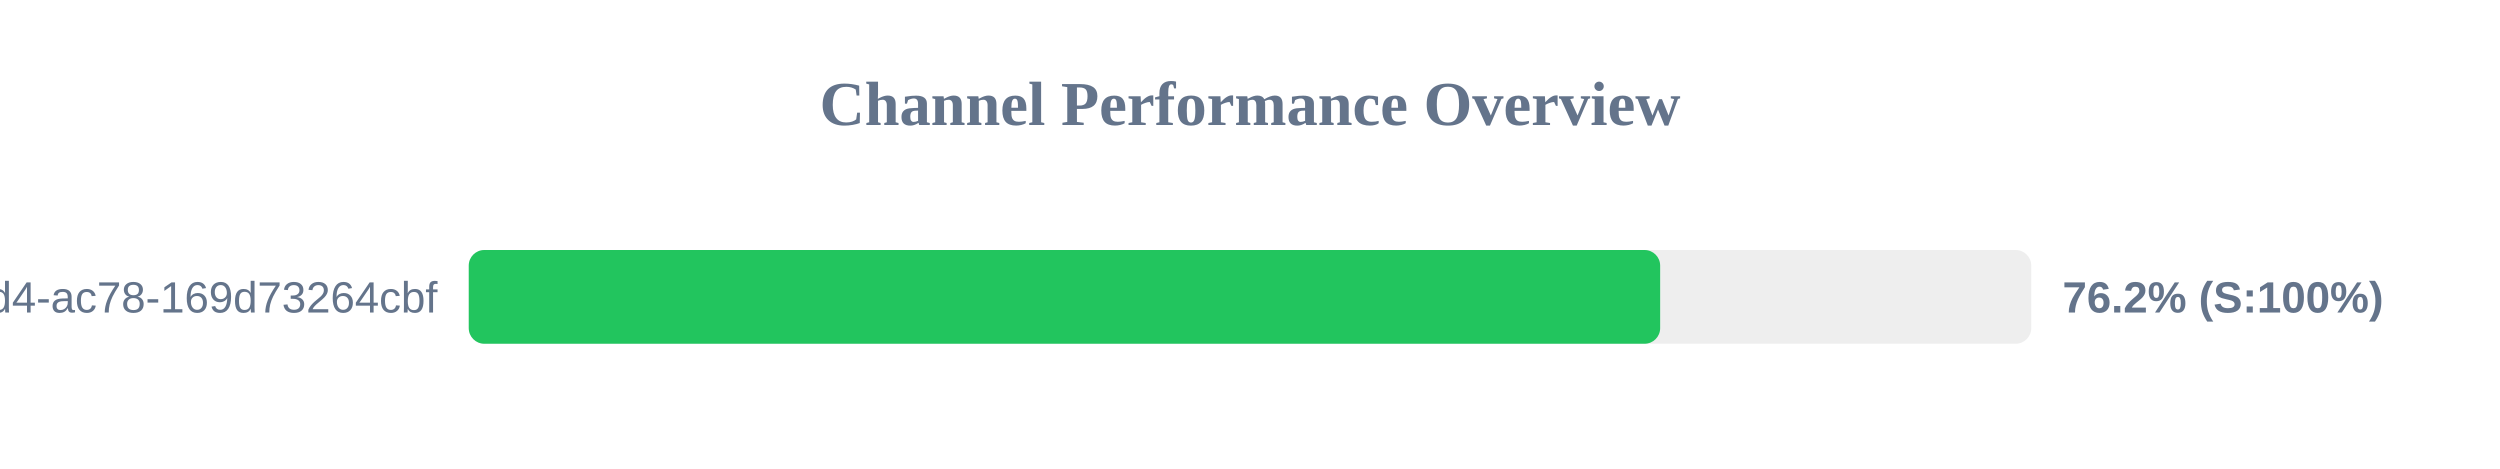
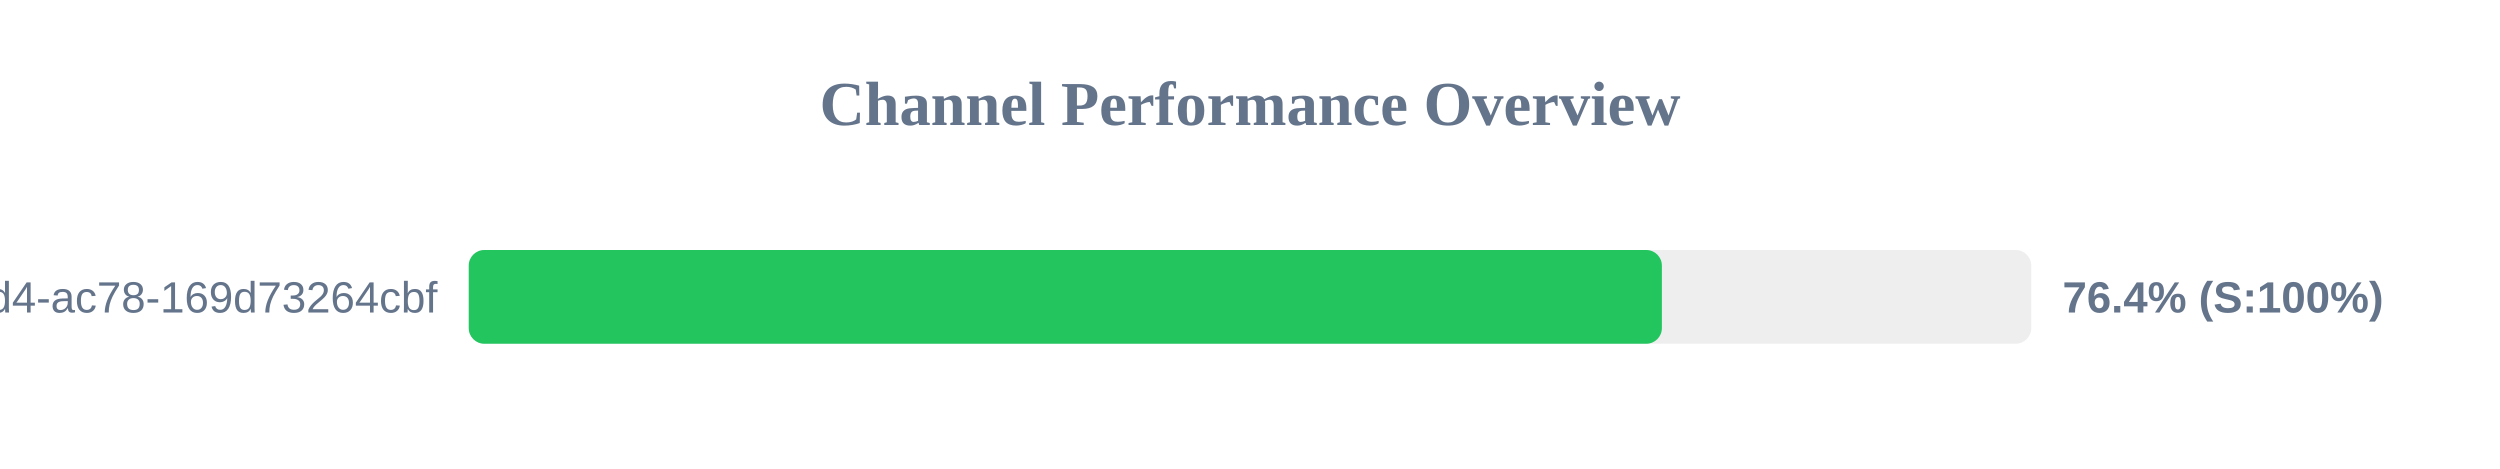
<svg xmlns="http://www.w3.org/2000/svg" width="800" height="150" version="1.1">
  <style>
        .row { font: 14px Arial; fill: #64748b; }
        .score { font: bold 14px Arial; fill: #64748b; }
    </style>
  <text x="400" y="40" text-anchor="middle" font-size="20px" font-weight="bold" fill="#64748b">Channel Performance Overview</text>
  <rect x="150" y="80" width="500" height="30" fill="#eee" rx="5" />
-   <rect x="150" y="80" width="381.25" height="30" fill="#22c55e" rx="5" />
+   <rect x="150" y="80" width="381.8" height="30" fill="#22c55e" rx="5" />
  <text x="140" y="100" text-anchor="end" class="row">?uuid=48c2c901-72e6-46d4-ac78-169d73264cbf</text>
-   <text x="660" y="100" text-anchor="start" class="score">76.2% (S:100%)</text>
+   <text x="660" y="100" text-anchor="start" class="score">76.4% (S:100%)</text>
</svg>
